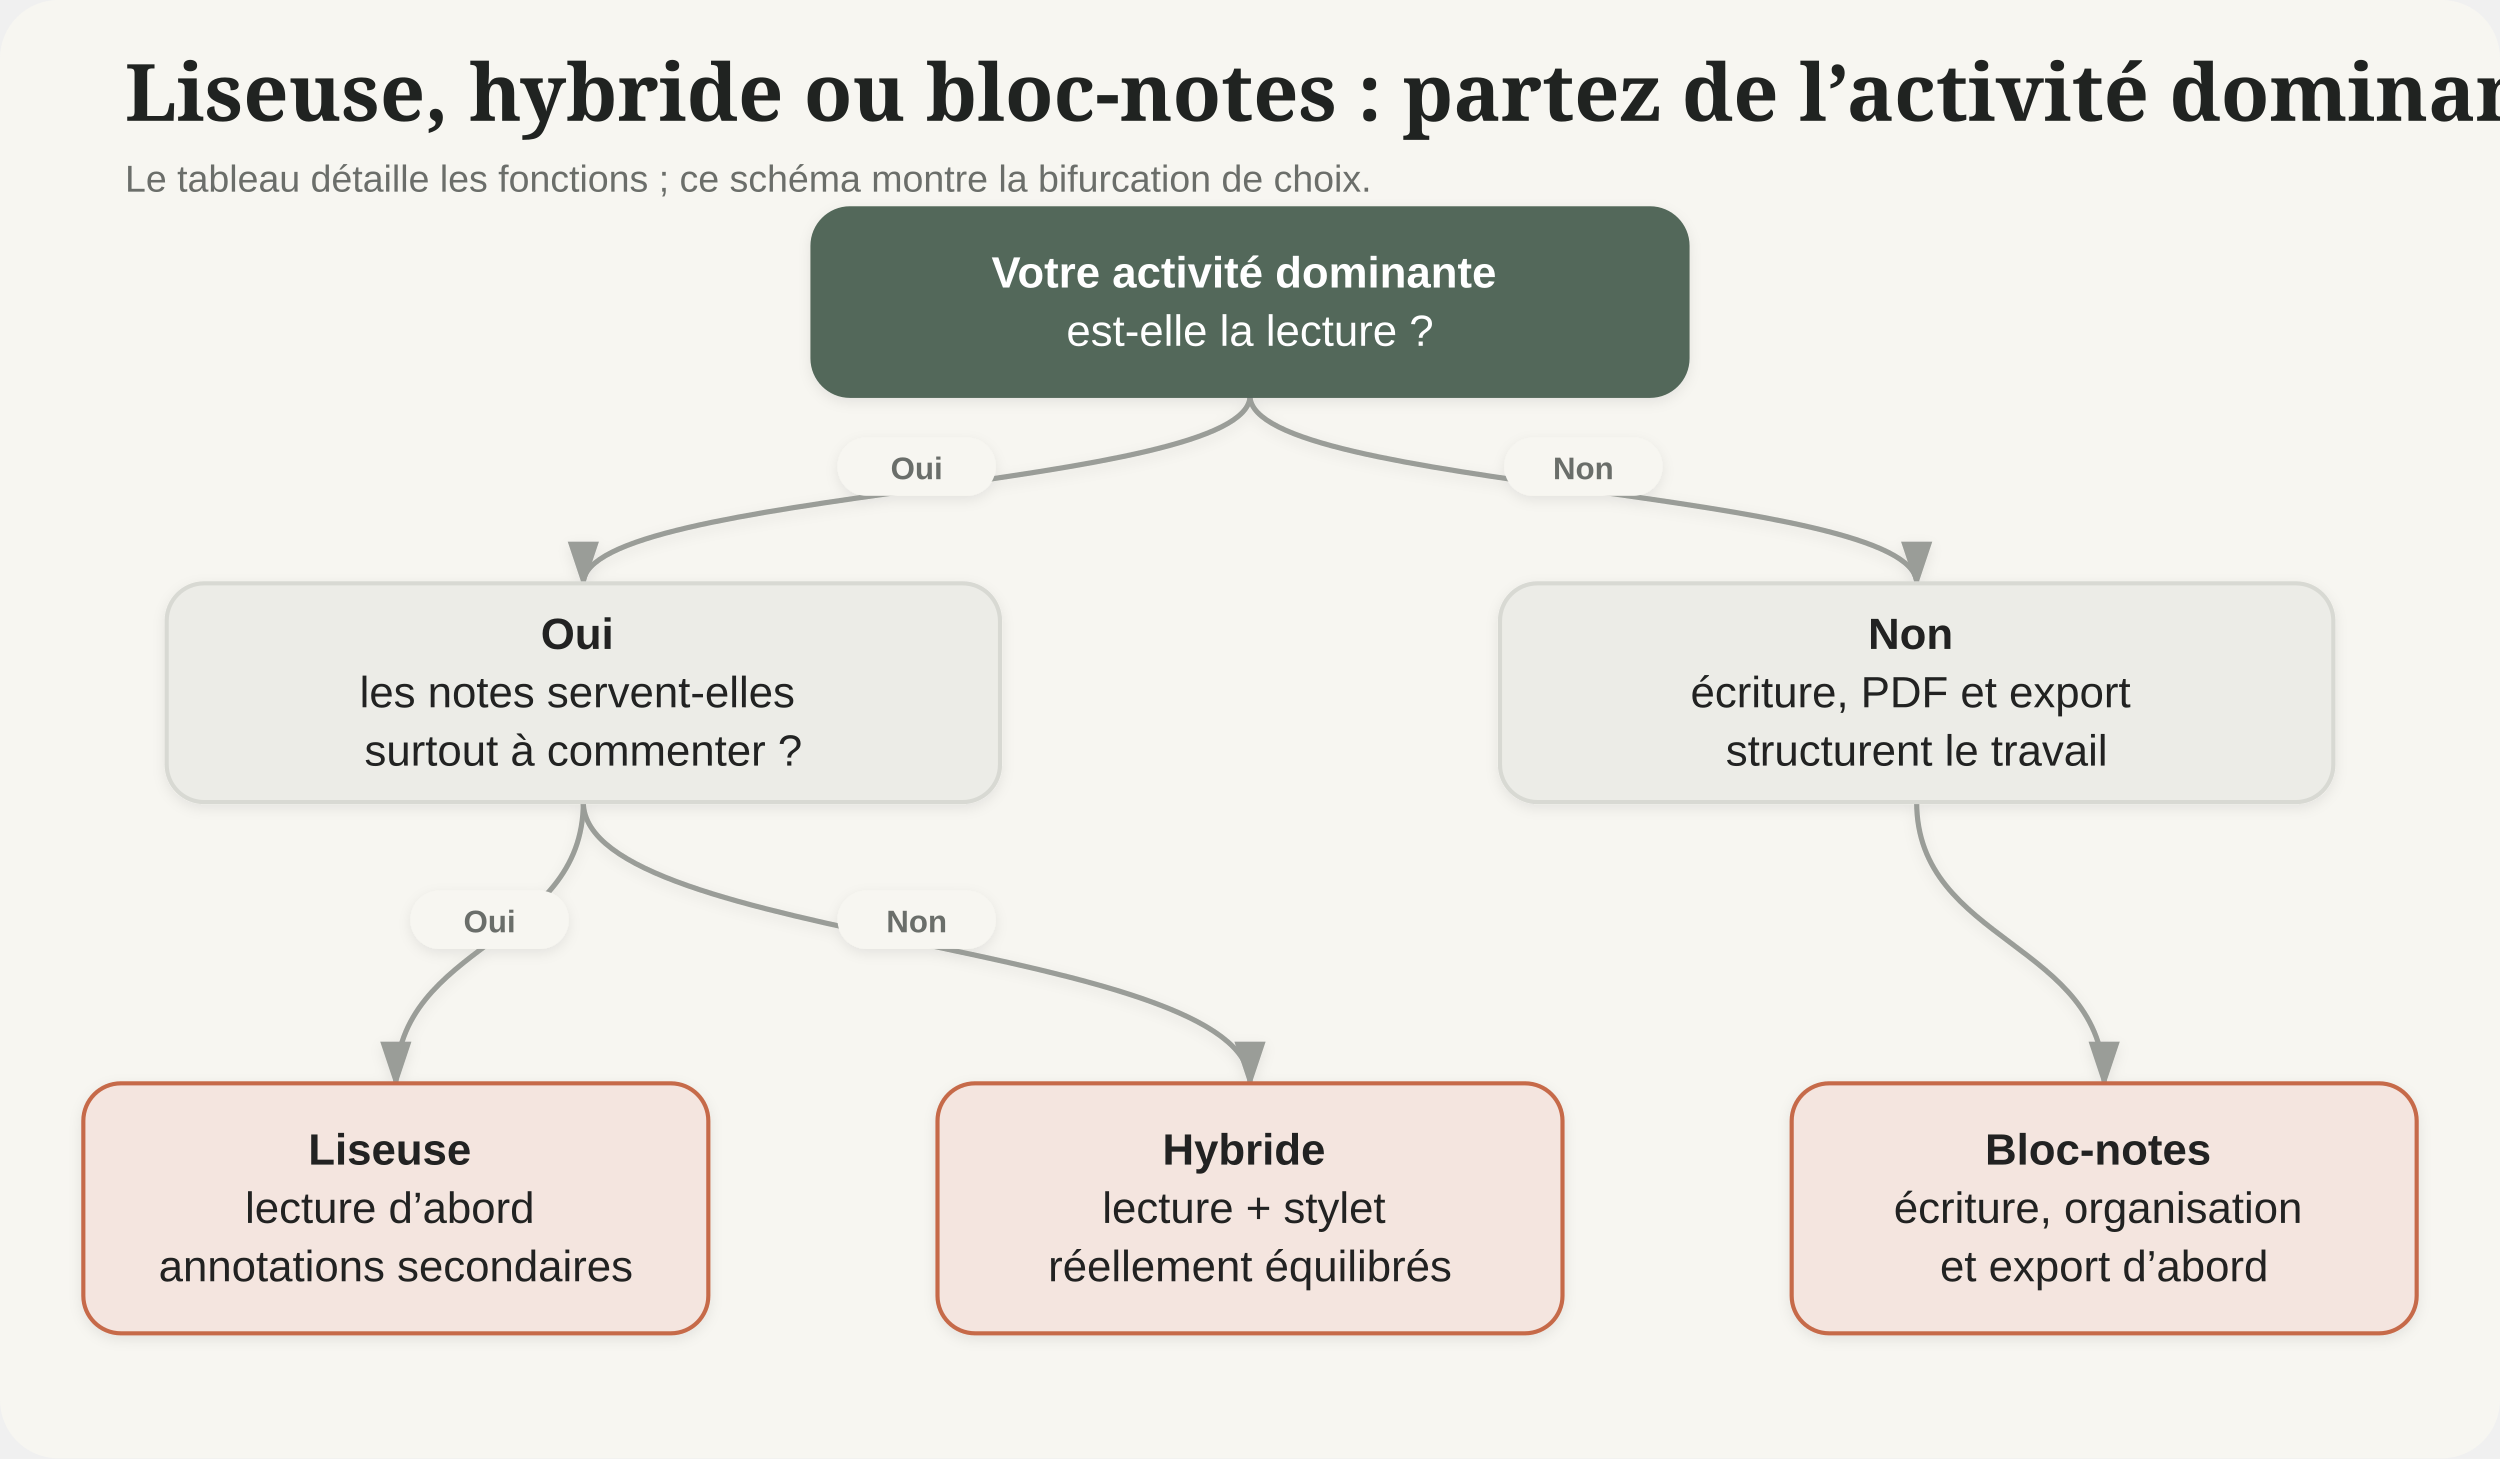
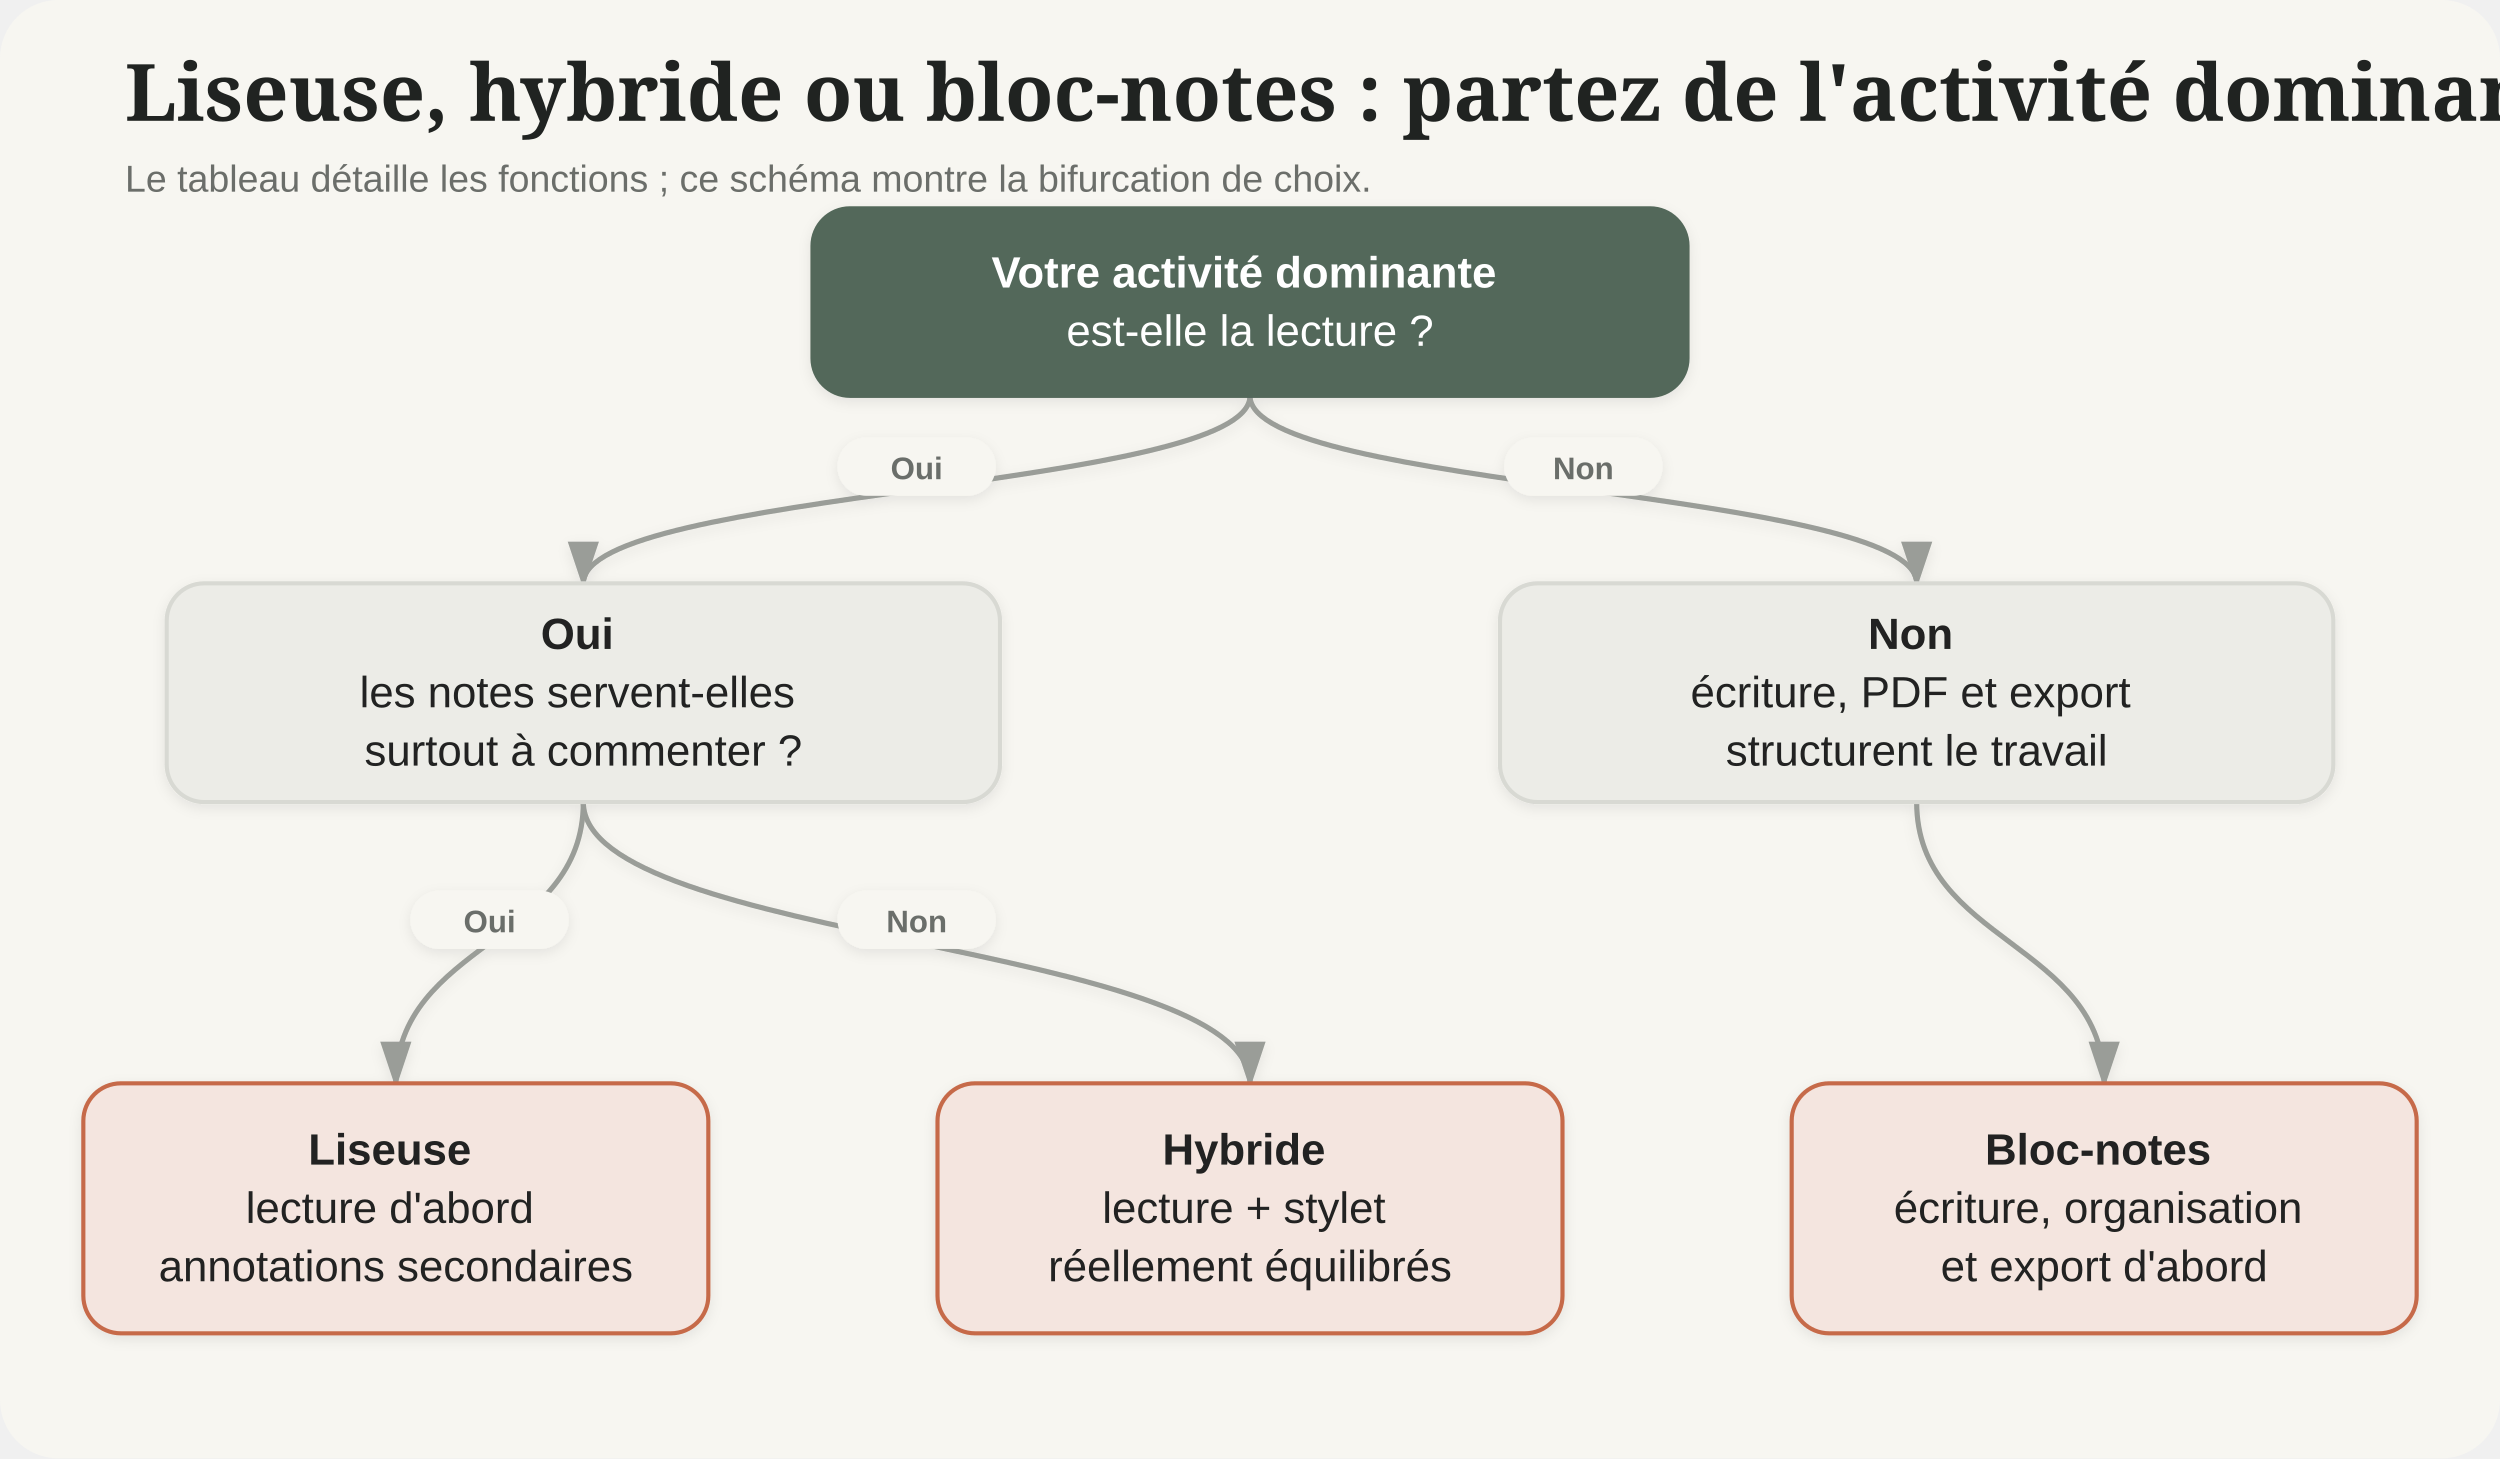
<svg xmlns="http://www.w3.org/2000/svg" viewBox="0 0 1200 700" role="img" aria-labelledby="svg-title svg-desc">
  <defs>
    <filter id="shadow" x="-10%" y="-10%" width="120%" height="120%">
      <feDropShadow dx="0" dy="2" stdDeviation="3" flood-color="#202321" flood-opacity="0.08" />
    </filter>
    <marker id="arrow" markerWidth="10" markerHeight="10" refX="8" refY="3" orient="auto">
      <path d="M0,0 L0,6 L9,3 z" fill="#9A9D98" />
    </marker>
  </defs>
  <rect width="1200" height="700" rx="28" fill="#F7F6F1" />
-   <text x="60" y="58" font-family="Newsreader, Georgia, serif" font-size="38" font-weight="600" fill="#202321">Liseuse, hybride ou bloc-notes : partez de l’activité dominante</text>
+   <text x="60" y="58" font-family="Newsreader, Georgia, serif" font-size="38" font-weight="600" fill="#202321">Liseuse, hybride ou bloc-notes : partez de l'activité dominante</text>
  <text x="60" y="92" font-family="Manrope, Arial, sans-serif" font-size="18" fill="#6B6E6A">Le tableau détaille les fonctions ; ce schéma montre la bifurcation de choix.</text>
  <g filter="url(#shadow)">
    <path d="M 600.0 190 C 600.0 235.0, 280.0 235.0, 280.0 280" fill="none" stroke="#9A9D98" stroke-width="2.5" marker-end="url(#arrow)" />
    <rect x="402.0" y="210.0" width="76" height="28" rx="14" fill="#F7F6F1" />
    <text x="440.0" y="230.0" text-anchor="middle" font-family="Manrope, Arial, sans-serif" font-size="15" font-weight="700" fill="#6B6E6A">Oui</text>
    <path d="M 600.0 190 C 600.0 235.0, 920.0 235.0, 920.0 280" fill="none" stroke="#9A9D98" stroke-width="2.5" marker-end="url(#arrow)" />
    <rect x="722.0" y="210.0" width="76" height="28" rx="14" fill="#F7F6F1" />
    <text x="760.0" y="230.0" text-anchor="middle" font-family="Manrope, Arial, sans-serif" font-size="15" font-weight="700" fill="#6B6E6A">Non</text>
    <path d="M 280.0 385 C 280.0 452.5, 190.0 452.5, 190.0 520" fill="none" stroke="#9A9D98" stroke-width="2.5" marker-end="url(#arrow)" />
    <rect x="197.0" y="427.5" width="76" height="28" rx="14" fill="#F7F6F1" />
    <text x="235.0" y="447.5" text-anchor="middle" font-family="Manrope, Arial, sans-serif" font-size="15" font-weight="700" fill="#6B6E6A">Oui</text>
    <path d="M 280.0 385 C 280.0 452.5, 600.0 452.5, 600.0 520" fill="none" stroke="#9A9D98" stroke-width="2.5" marker-end="url(#arrow)" />
    <rect x="402.0" y="427.5" width="76" height="28" rx="14" fill="#F7F6F1" />
    <text x="440.0" y="447.5" text-anchor="middle" font-family="Manrope, Arial, sans-serif" font-size="15" font-weight="700" fill="#6B6E6A">Non</text>
    <path d="M 920.0 385 C 920.0 452.5, 1010.0 452.5, 1010.0 520" fill="none" stroke="#9A9D98" stroke-width="2.5" marker-end="url(#arrow)" />
    <rect x="390" y="100" width="420" height="90" rx="18" fill="#52675A" stroke="#52675A" stroke-width="2" />
    <text x="600.0" y="138.0" text-anchor="middle" font-family="Manrope, Arial, sans-serif" font-size="21" fill="#FFFFFF">
      <tspan x="600.0" y="138.0" font-weight="700">Votre activité dominante</tspan>
      <tspan x="600.0" y="166.0" font-weight="500">est-elle la lecture ?</tspan>
    </text>
    <rect x="80" y="280" width="400" height="105" rx="18" fill="#ECECE7" stroke="#D8D9D3" stroke-width="2" />
    <text x="280.0" y="311.5" text-anchor="middle" font-family="Manrope, Arial, sans-serif" font-size="21" fill="#202321">
      <tspan x="280.0" y="311.5" font-weight="700">Oui</tspan>
      <tspan x="280.0" y="339.5" font-weight="500">les notes servent-elles</tspan>
      <tspan x="280.0" y="367.5" font-weight="500">surtout à commenter ?</tspan>
    </text>
    <rect x="720" y="280" width="400" height="105" rx="18" fill="#ECECE7" stroke="#D8D9D3" stroke-width="2" />
    <text x="920.0" y="311.5" text-anchor="middle" font-family="Manrope, Arial, sans-serif" font-size="21" fill="#202321">
      <tspan x="920.0" y="311.5" font-weight="700">Non</tspan>
      <tspan x="920.0" y="339.5" font-weight="500">écriture, PDF et export</tspan>
      <tspan x="920.0" y="367.5" font-weight="500">structurent le travail</tspan>
    </text>
    <rect x="40" y="520" width="300" height="120" rx="18" fill="#F4E5DF" stroke="#C66A4A" stroke-width="2" />
    <text x="190.0" y="559.0" text-anchor="middle" font-family="Manrope, Arial, sans-serif" font-size="21" fill="#202321">
      <tspan x="190.0" y="559.0" font-weight="700">Liseuse</tspan>
-       <tspan x="190.0" y="587.0" font-weight="500">lecture d’abord</tspan>
+       <tspan x="190.0" y="587.0" font-weight="500">lecture d'abord</tspan>
      <tspan x="190.0" y="615.0" font-weight="500">annotations secondaires</tspan>
    </text>
    <rect x="450" y="520" width="300" height="120" rx="18" fill="#F4E5DF" stroke="#C66A4A" stroke-width="2" />
    <text x="600.0" y="559.0" text-anchor="middle" font-family="Manrope, Arial, sans-serif" font-size="21" fill="#202321">
      <tspan x="600.0" y="559.0" font-weight="700">Hybride</tspan>
      <tspan x="600.0" y="587.0" font-weight="500">lecture + stylet</tspan>
      <tspan x="600.0" y="615.0" font-weight="500">réellement équilibrés</tspan>
    </text>
    <rect x="860" y="520" width="300" height="120" rx="18" fill="#F4E5DF" stroke="#C66A4A" stroke-width="2" />
    <text x="1010.0" y="559.0" text-anchor="middle" font-family="Manrope, Arial, sans-serif" font-size="21" fill="#202321">
      <tspan x="1010.0" y="559.0" font-weight="700">Bloc-notes</tspan>
      <tspan x="1010.0" y="587.0" font-weight="500">écriture, organisation</tspan>
-       <tspan x="1010.0" y="615.0" font-weight="500">et export d’abord</tspan>
+       <tspan x="1010.0" y="615.0" font-weight="500">et export d'abord</tspan>
    </text>
  </g>
</svg>
